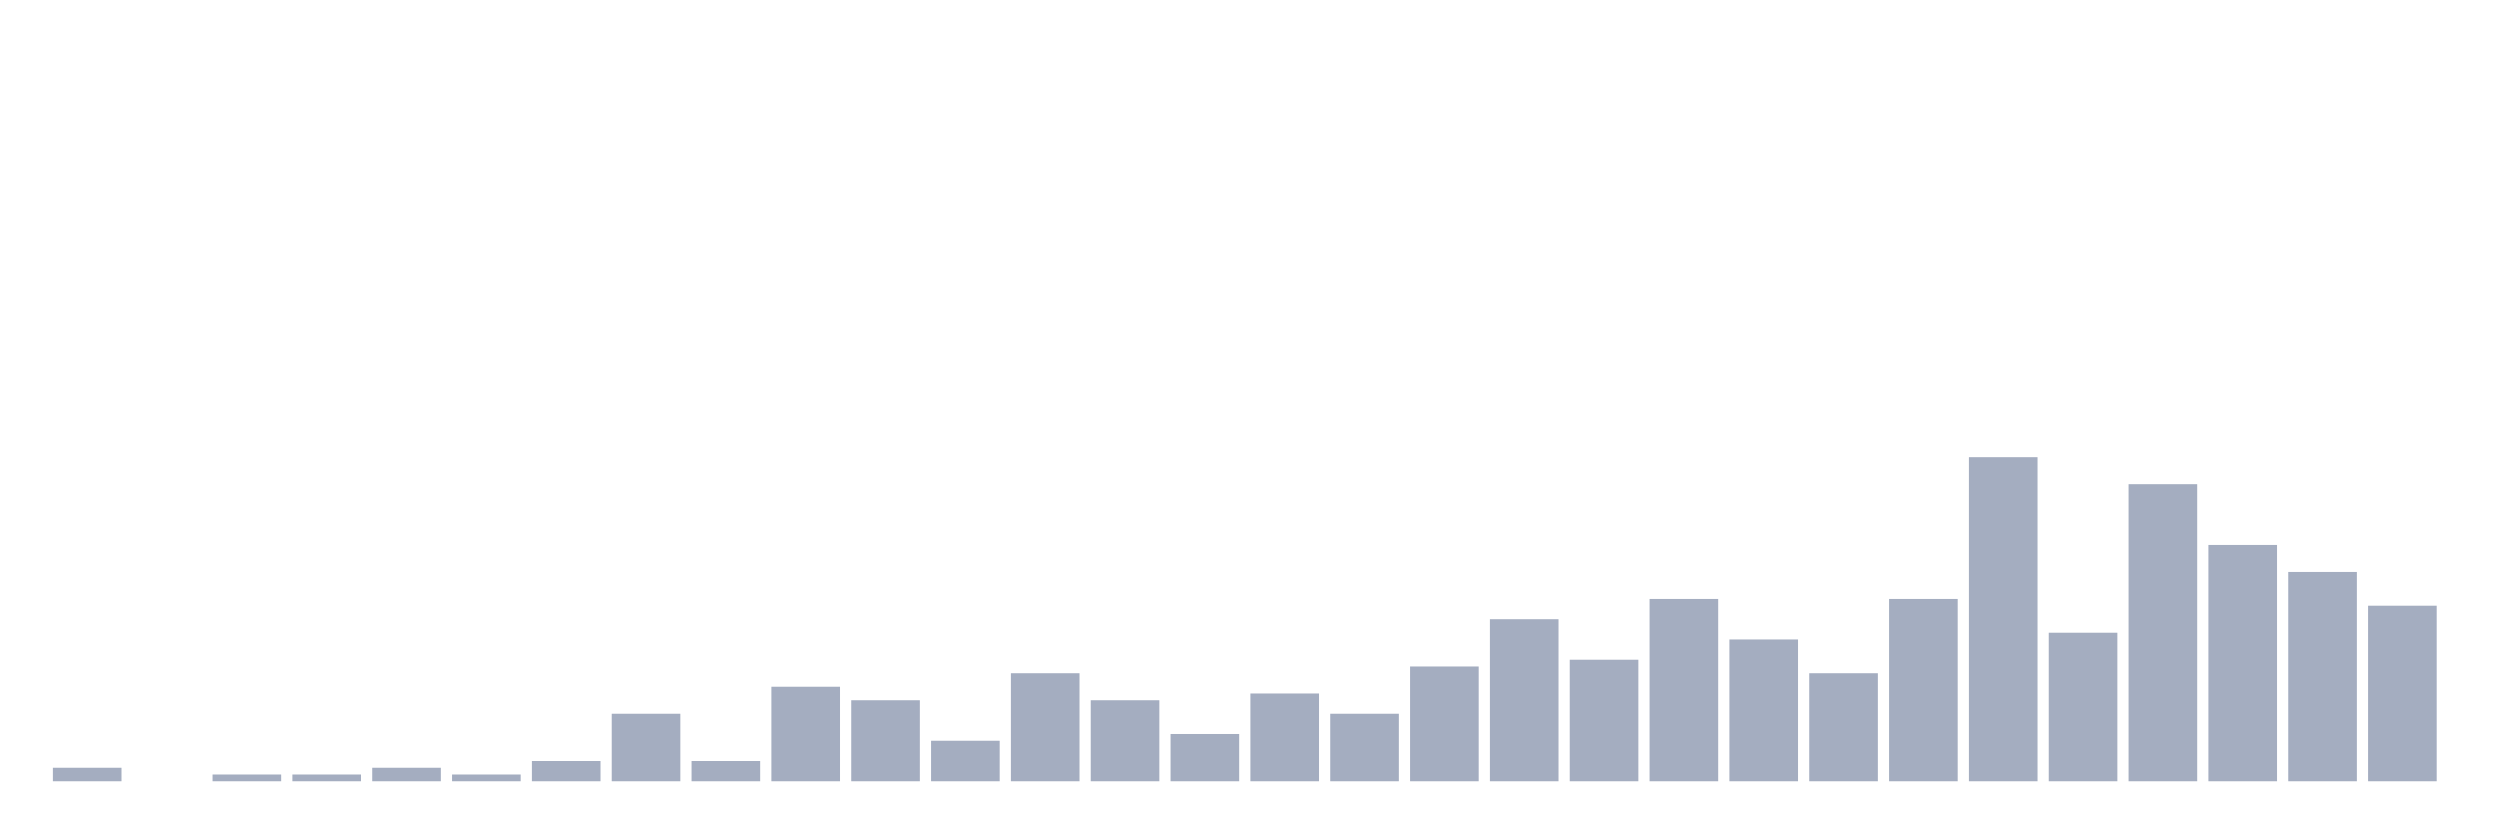
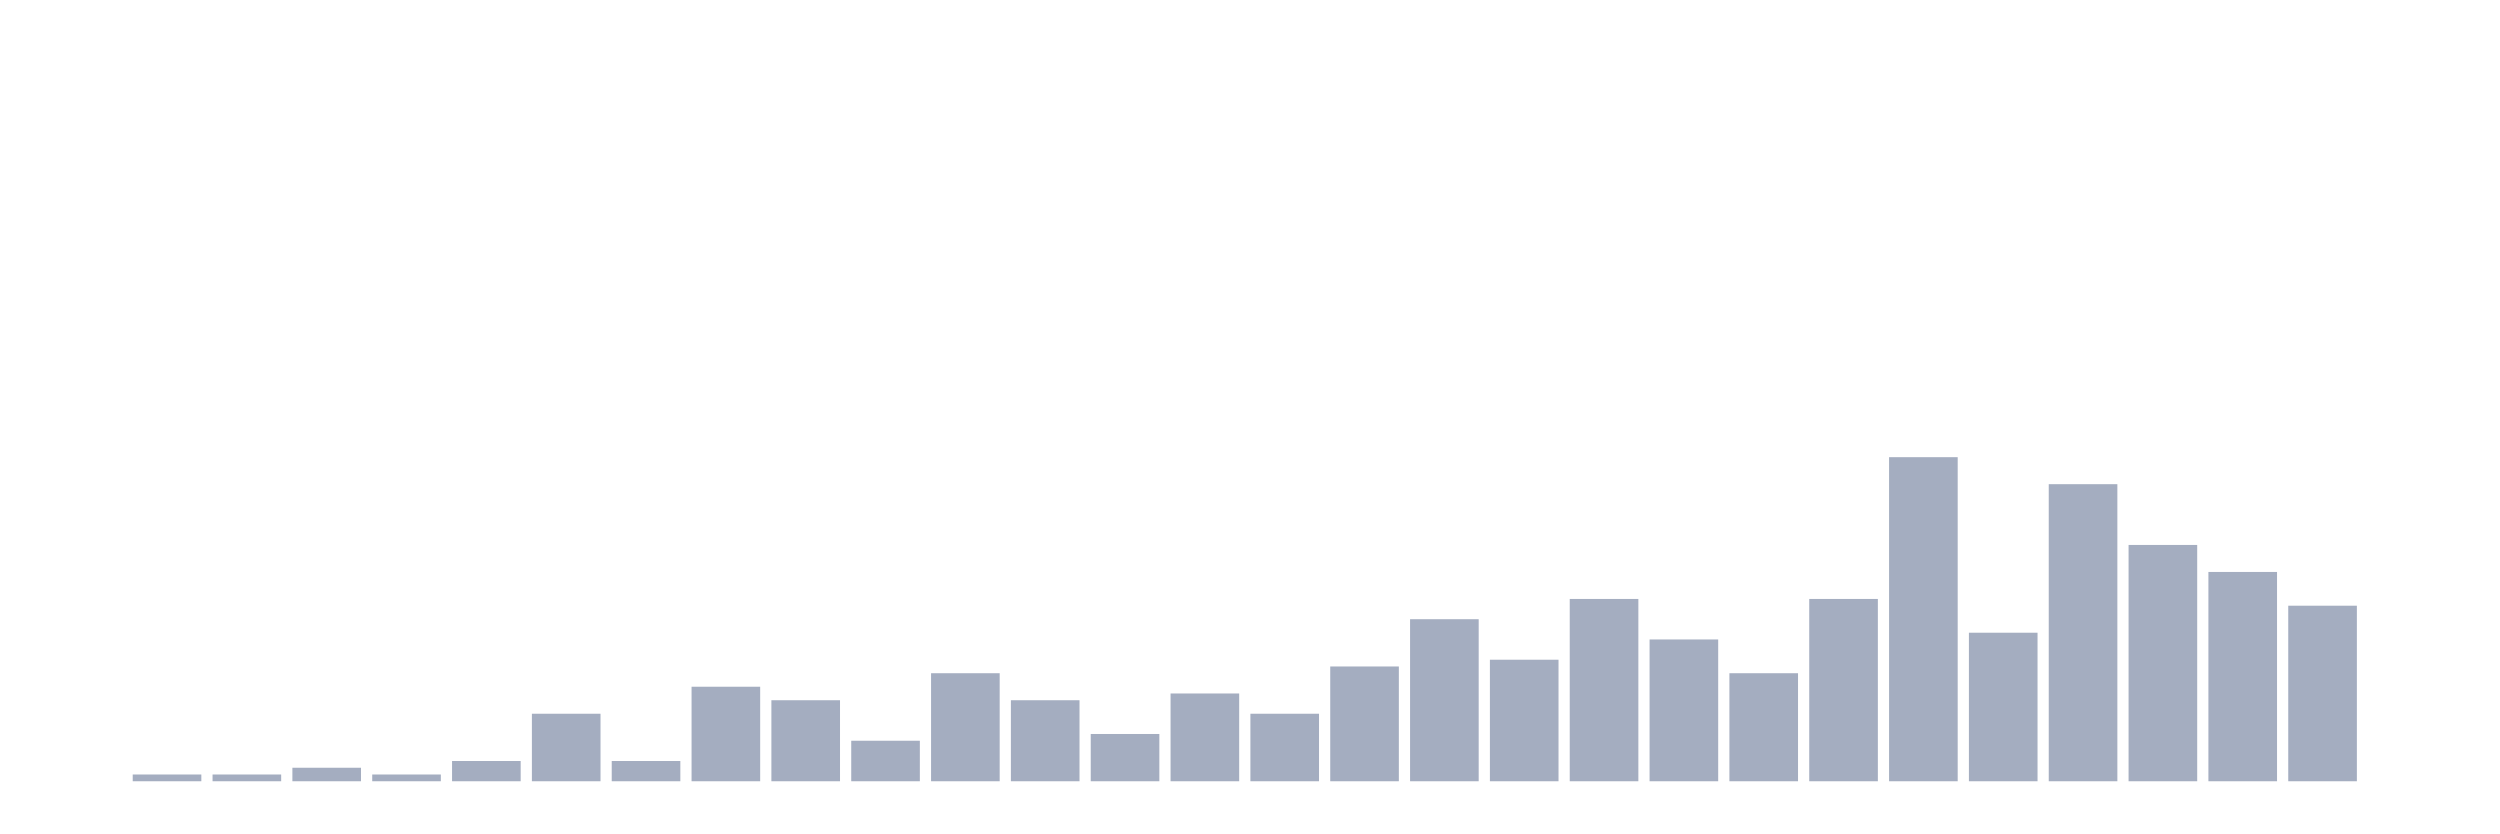
<svg xmlns="http://www.w3.org/2000/svg" viewBox="0 0 480 160">
  <g transform="translate(10,10)">
-     <rect class="bar" x="0.153" width="13.175" y="137.407" height="2.593" fill="rgb(164,173,192)" />
-     <rect class="bar" x="15.482" width="13.175" y="140" height="0" fill="rgb(164,173,192)" />
+     <rect class="bar" x="0.153" width="13.175" y="140" height="0" fill="rgb(164,173,192)" />
+     <rect class="bar" x="15.482" width="13.175" y="138.704" height="1.296" fill="rgb(164,173,192)" />
    <rect class="bar" x="30.81" width="13.175" y="138.704" height="1.296" fill="rgb(164,173,192)" />
-     <rect class="bar" x="46.138" width="13.175" y="138.704" height="1.296" fill="rgb(164,173,192)" />
-     <rect class="bar" x="61.466" width="13.175" y="137.407" height="2.593" fill="rgb(164,173,192)" />
-     <rect class="bar" x="76.794" width="13.175" y="138.704" height="1.296" fill="rgb(164,173,192)" />
-     <rect class="bar" x="92.123" width="13.175" y="136.111" height="3.889" fill="rgb(164,173,192)" />
-     <rect class="bar" x="107.451" width="13.175" y="127.037" height="12.963" fill="rgb(164,173,192)" />
-     <rect class="bar" x="122.779" width="13.175" y="136.111" height="3.889" fill="rgb(164,173,192)" />
-     <rect class="bar" x="138.107" width="13.175" y="121.852" height="18.148" fill="rgb(164,173,192)" />
-     <rect class="bar" x="153.436" width="13.175" y="124.444" height="15.556" fill="rgb(164,173,192)" />
-     <rect class="bar" x="168.764" width="13.175" y="132.222" height="7.778" fill="rgb(164,173,192)" />
-     <rect class="bar" x="184.092" width="13.175" y="119.259" height="20.741" fill="rgb(164,173,192)" />
-     <rect class="bar" x="199.42" width="13.175" y="124.444" height="15.556" fill="rgb(164,173,192)" />
-     <rect class="bar" x="214.748" width="13.175" y="130.926" height="9.074" fill="rgb(164,173,192)" />
-     <rect class="bar" x="230.077" width="13.175" y="123.148" height="16.852" fill="rgb(164,173,192)" />
-     <rect class="bar" x="245.405" width="13.175" y="127.037" height="12.963" fill="rgb(164,173,192)" />
-     <rect class="bar" x="260.733" width="13.175" y="117.963" height="22.037" fill="rgb(164,173,192)" />
-     <rect class="bar" x="276.061" width="13.175" y="108.889" height="31.111" fill="rgb(164,173,192)" />
-     <rect class="bar" x="291.39" width="13.175" y="116.667" height="23.333" fill="rgb(164,173,192)" />
-     <rect class="bar" x="306.718" width="13.175" y="105" height="35" fill="rgb(164,173,192)" />
-     <rect class="bar" x="322.046" width="13.175" y="112.778" height="27.222" fill="rgb(164,173,192)" />
-     <rect class="bar" x="337.374" width="13.175" y="119.259" height="20.741" fill="rgb(164,173,192)" />
-     <rect class="bar" x="352.702" width="13.175" y="105" height="35" fill="rgb(164,173,192)" />
-     <rect class="bar" x="368.031" width="13.175" y="77.778" height="62.222" fill="rgb(164,173,192)" />
-     <rect class="bar" x="383.359" width="13.175" y="111.481" height="28.519" fill="rgb(164,173,192)" />
-     <rect class="bar" x="398.687" width="13.175" y="82.963" height="57.037" fill="rgb(164,173,192)" />
-     <rect class="bar" x="414.015" width="13.175" y="94.63" height="45.37" fill="rgb(164,173,192)" />
-     <rect class="bar" x="429.344" width="13.175" y="99.815" height="40.185" fill="rgb(164,173,192)" />
-     <rect class="bar" x="444.672" width="13.175" y="106.296" height="33.704" fill="rgb(164,173,192)" />
+     <rect class="bar" x="46.138" width="13.175" y="137.407" height="2.593" fill="rgb(164,173,192)" />
+     <rect class="bar" x="61.466" width="13.175" y="138.704" height="1.296" fill="rgb(164,173,192)" />
+     <rect class="bar" x="76.794" width="13.175" y="136.111" height="3.889" fill="rgb(164,173,192)" />
+     <rect class="bar" x="92.123" width="13.175" y="127.037" height="12.963" fill="rgb(164,173,192)" />
+     <rect class="bar" x="107.451" width="13.175" y="136.111" height="3.889" fill="rgb(164,173,192)" />
+     <rect class="bar" x="122.779" width="13.175" y="121.852" height="18.148" fill="rgb(164,173,192)" />
+     <rect class="bar" x="138.107" width="13.175" y="124.444" height="15.556" fill="rgb(164,173,192)" />
+     <rect class="bar" x="153.436" width="13.175" y="132.222" height="7.778" fill="rgb(164,173,192)" />
+     <rect class="bar" x="168.764" width="13.175" y="119.259" height="20.741" fill="rgb(164,173,192)" />
+     <rect class="bar" x="184.092" width="13.175" y="124.444" height="15.556" fill="rgb(164,173,192)" />
+     <rect class="bar" x="199.42" width="13.175" y="130.926" height="9.074" fill="rgb(164,173,192)" />
+     <rect class="bar" x="214.748" width="13.175" y="123.148" height="16.852" fill="rgb(164,173,192)" />
+     <rect class="bar" x="230.077" width="13.175" y="127.037" height="12.963" fill="rgb(164,173,192)" />
+     <rect class="bar" x="245.405" width="13.175" y="117.963" height="22.037" fill="rgb(164,173,192)" />
+     <rect class="bar" x="260.733" width="13.175" y="108.889" height="31.111" fill="rgb(164,173,192)" />
+     <rect class="bar" x="276.061" width="13.175" y="116.667" height="23.333" fill="rgb(164,173,192)" />
+     <rect class="bar" x="291.39" width="13.175" y="105" height="35" fill="rgb(164,173,192)" />
+     <rect class="bar" x="306.718" width="13.175" y="112.778" height="27.222" fill="rgb(164,173,192)" />
+     <rect class="bar" x="322.046" width="13.175" y="119.259" height="20.741" fill="rgb(164,173,192)" />
+     <rect class="bar" x="337.374" width="13.175" y="105" height="35" fill="rgb(164,173,192)" />
+     <rect class="bar" x="352.702" width="13.175" y="77.778" height="62.222" fill="rgb(164,173,192)" />
+     <rect class="bar" x="368.031" width="13.175" y="111.481" height="28.519" fill="rgb(164,173,192)" />
+     <rect class="bar" x="383.359" width="13.175" y="82.963" height="57.037" fill="rgb(164,173,192)" />
+     <rect class="bar" x="398.687" width="13.175" y="94.63" height="45.37" fill="rgb(164,173,192)" />
+     <rect class="bar" x="414.015" width="13.175" y="99.815" height="40.185" fill="rgb(164,173,192)" />
+     <rect class="bar" x="429.344" width="13.175" y="106.296" height="33.704" fill="rgb(164,173,192)" />
+     <rect class="bar" x="444.672" width="13.175" y="140" height="0" fill="rgb(164,173,192)" />
  </g>
</svg>
